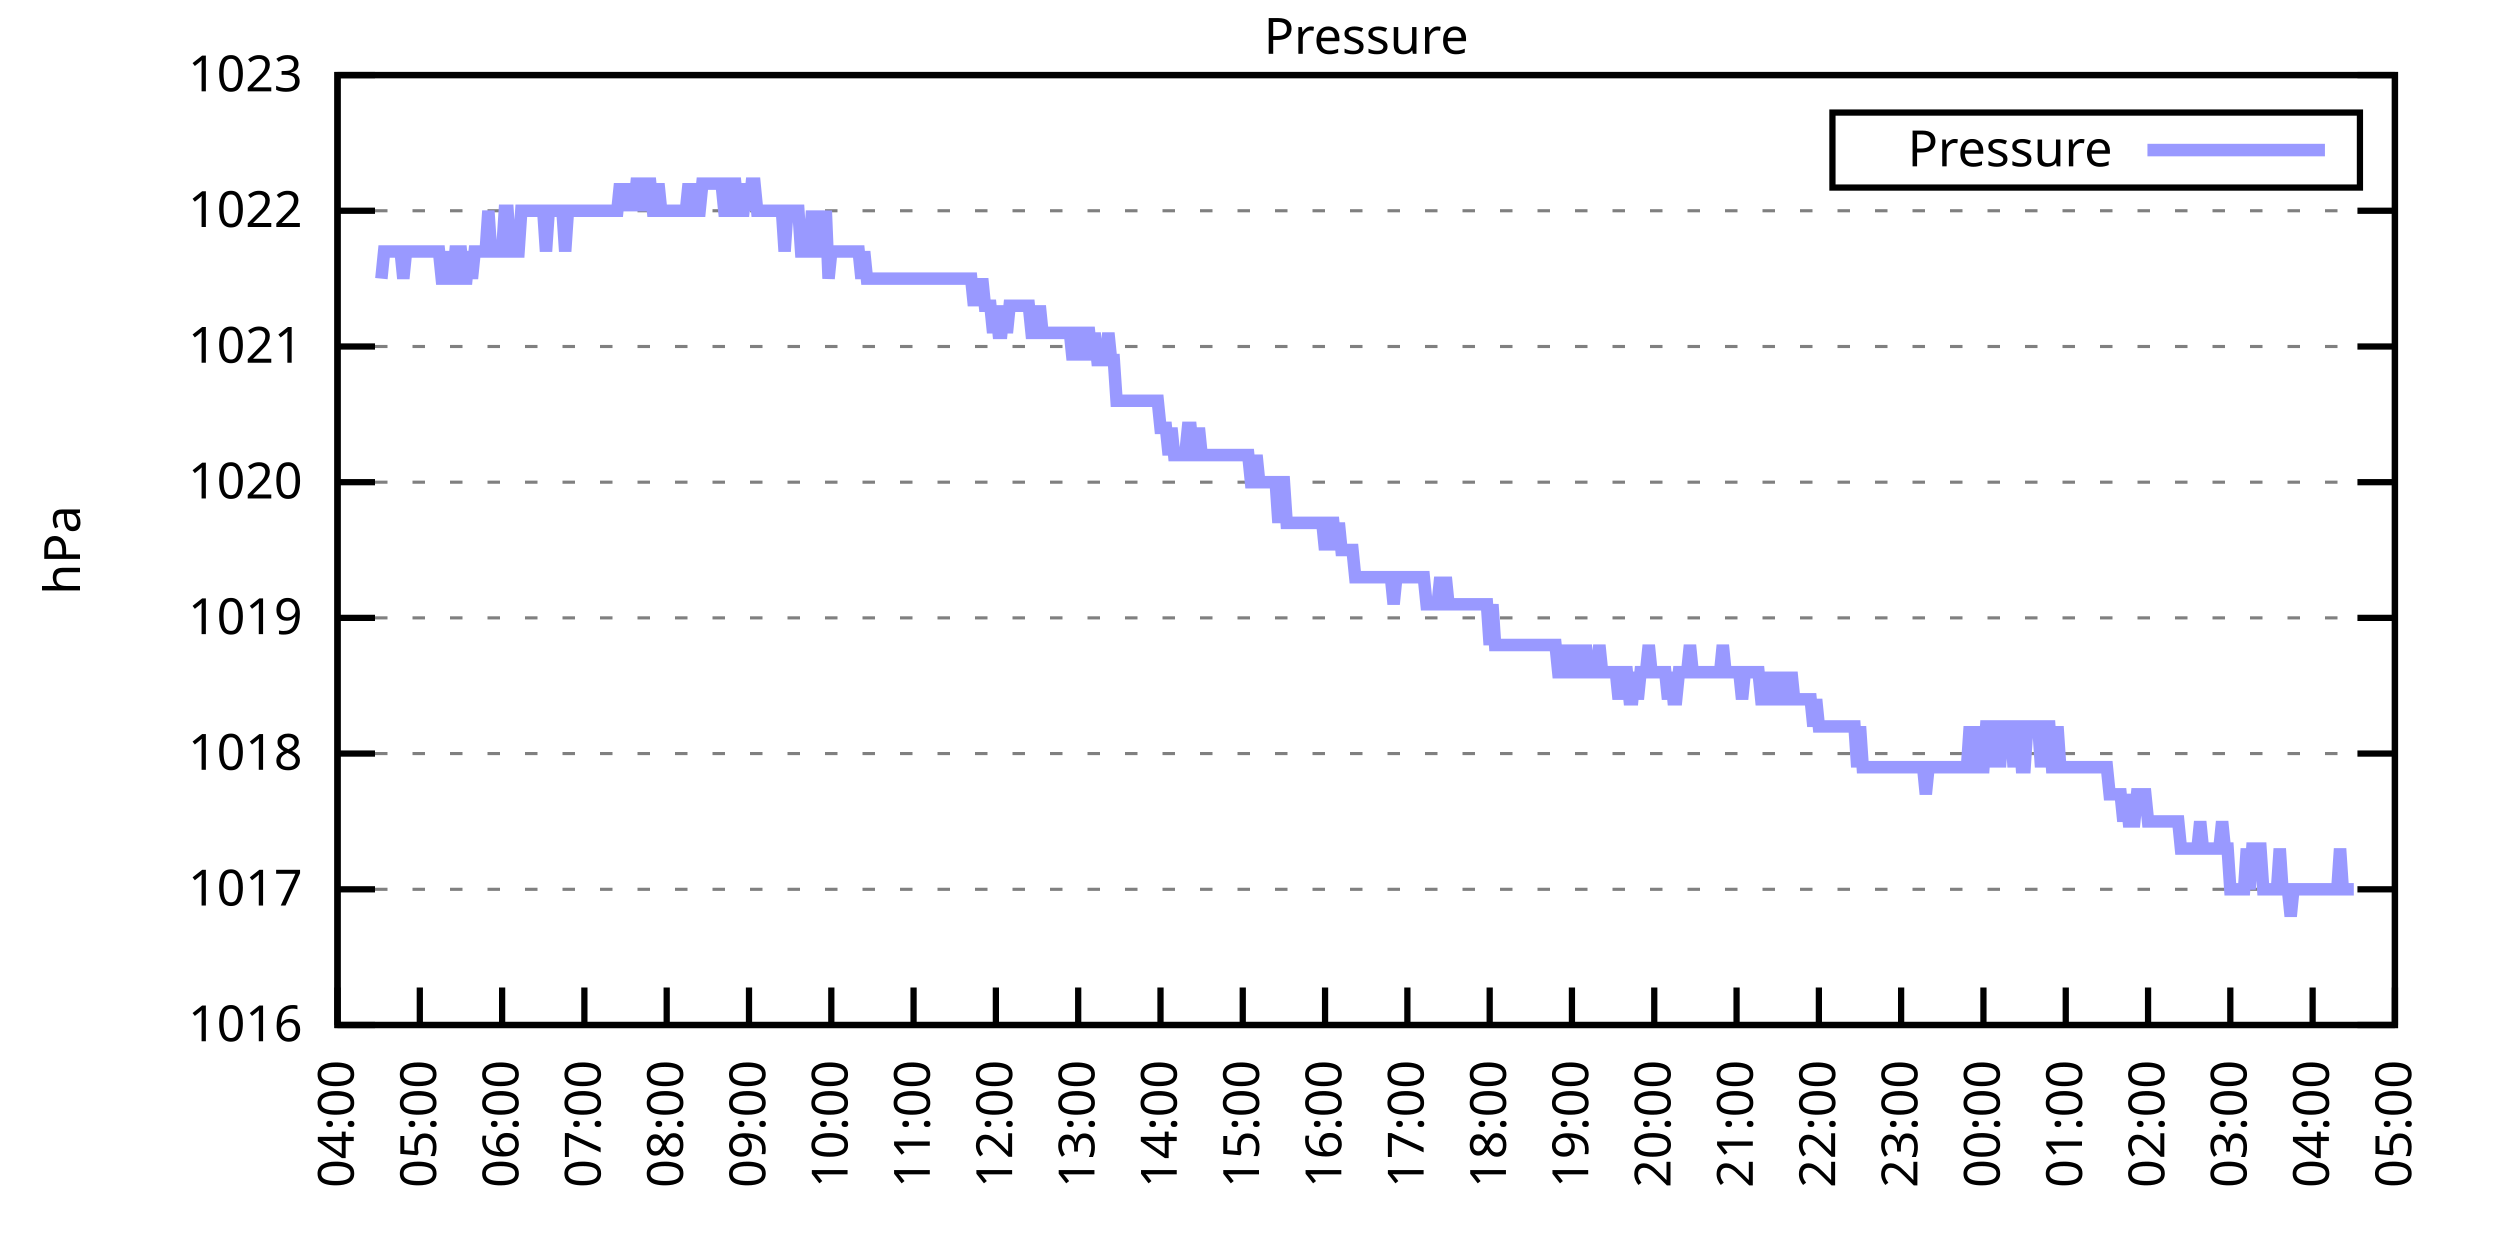
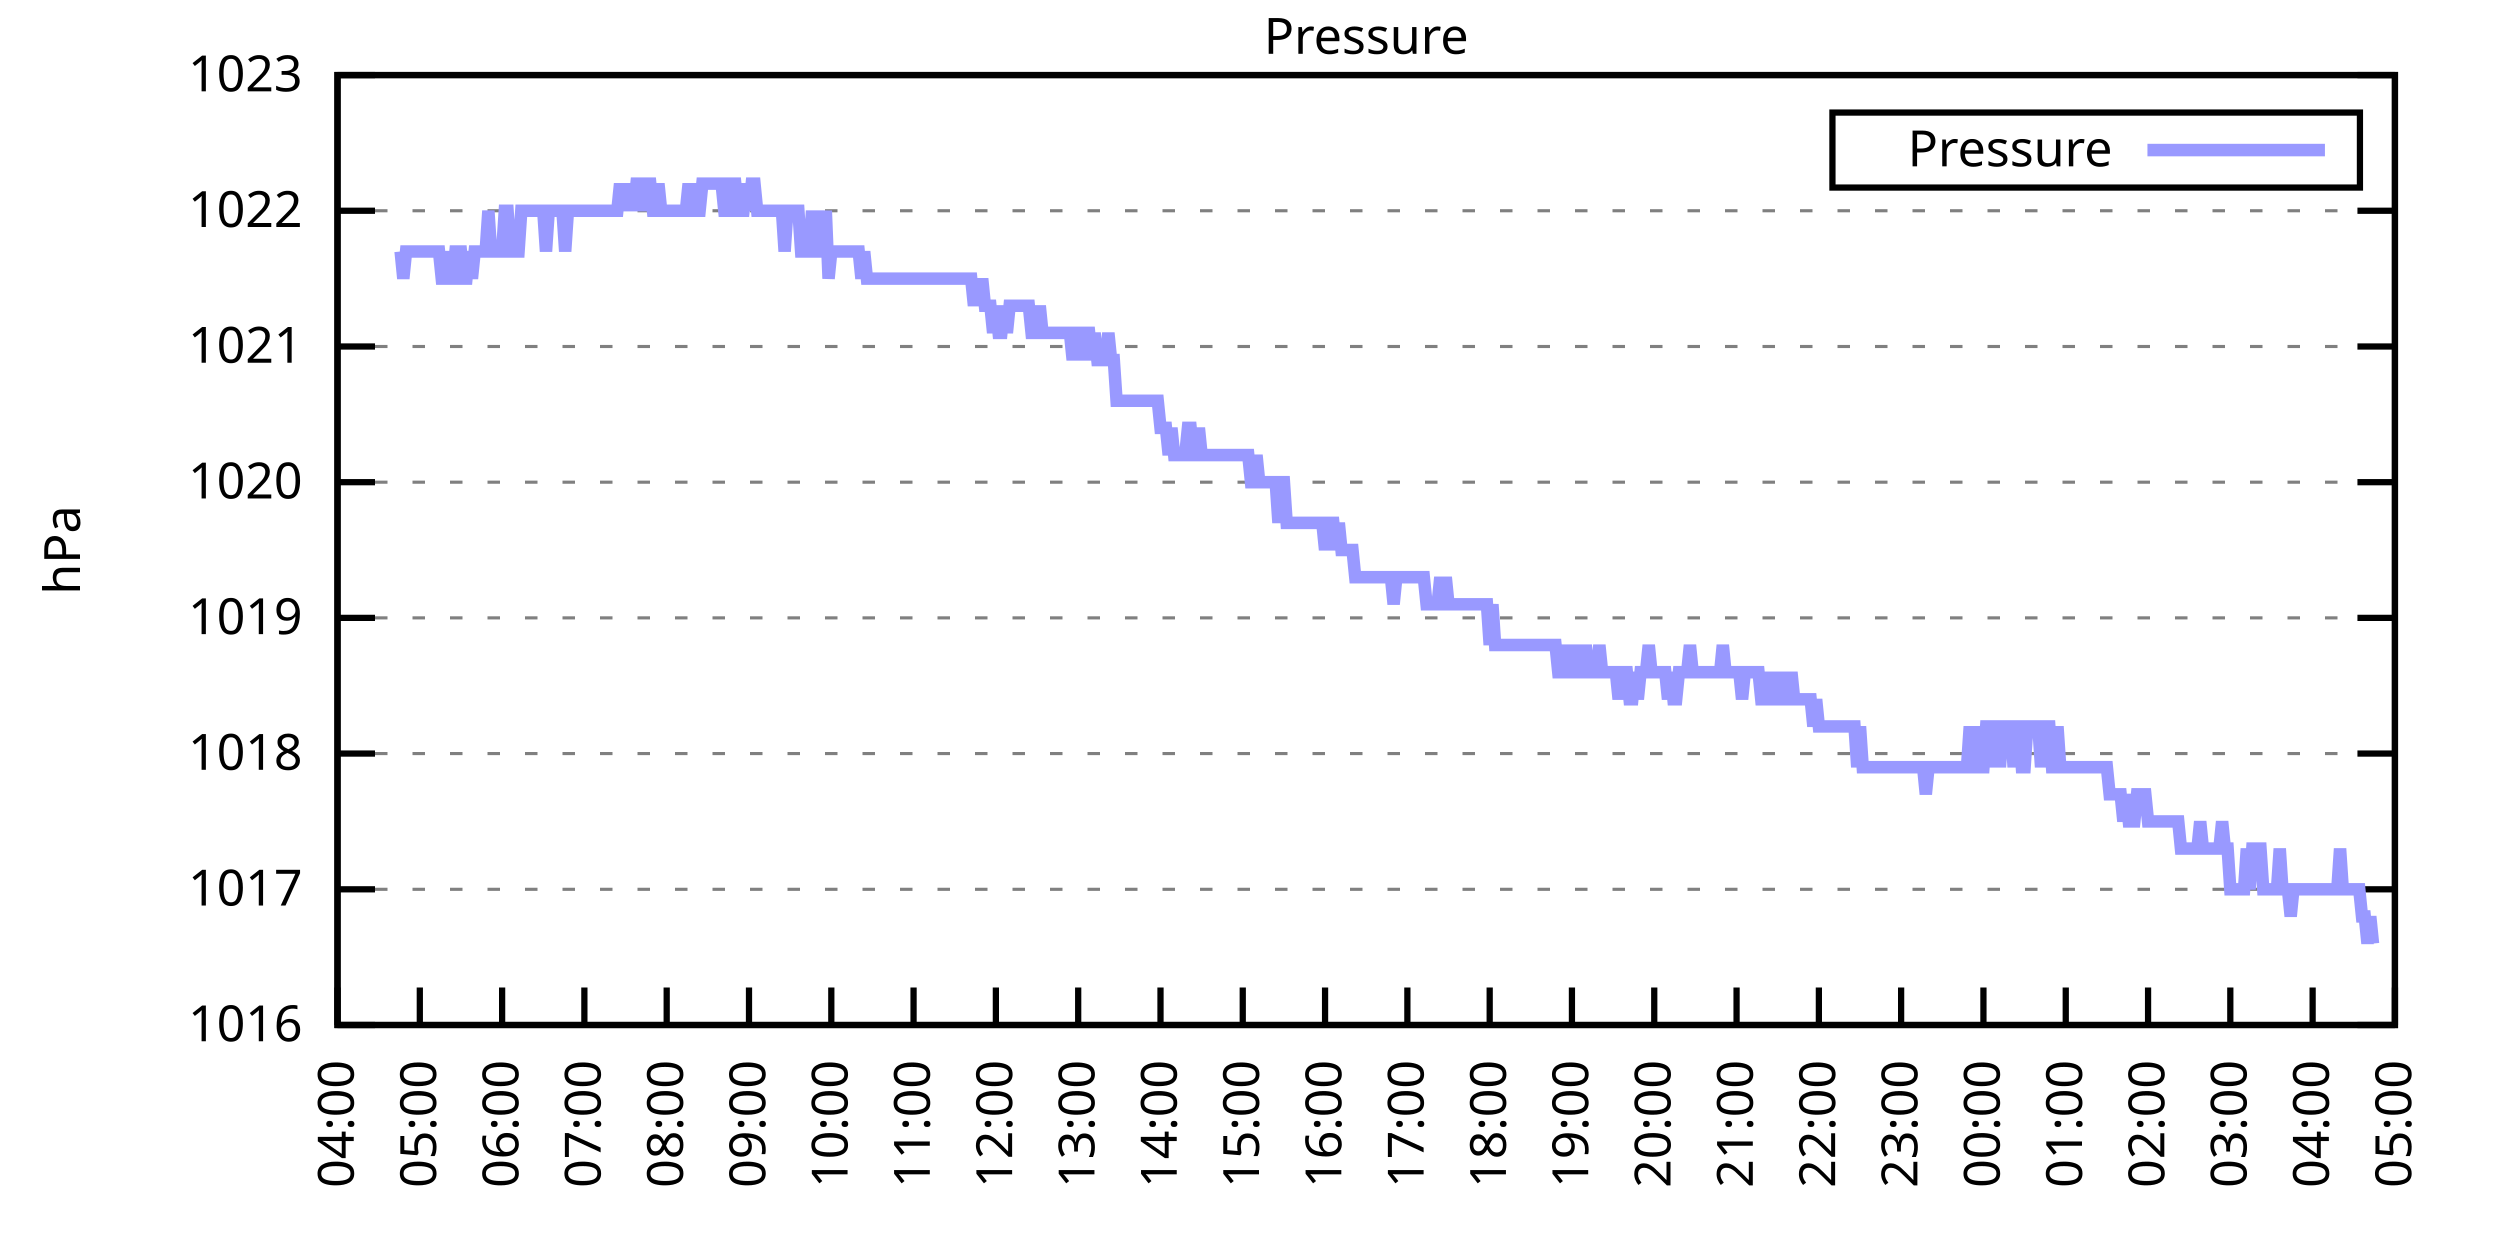
<svg xmlns="http://www.w3.org/2000/svg" xmlns:xlink="http://www.w3.org/1999/xlink" width="400" height="200" viewBox="0 0 400 200">
  <g id="gnuplot_canvas">
    <rect x="0" y="0" width="400" height="200" fill="none" />
    <defs>
      <circle id="gpDot" r="0.5" stroke-width="0.5" stroke="currentColor" />
      <path id="gpPt0" stroke-width="0.333" stroke="currentColor" d="M-1,0 h2 M0,-1 v2" />
      <path id="gpPt1" stroke-width="0.333" stroke="currentColor" d="M-1,-1 L1,1 M1,-1 L-1,1" />
      <path id="gpPt2" stroke-width="0.333" stroke="currentColor" d="M-1,0 L1,0 M0,-1 L0,1 M-1,-1 L1,1 M-1,1 L1,-1" />
      <rect id="gpPt3" stroke-width="0.333" stroke="currentColor" x="-1" y="-1" width="2" height="2" />
      <rect id="gpPt4" stroke-width="0.333" stroke="currentColor" fill="currentColor" x="-1" y="-1" width="2" height="2" />
      <circle id="gpPt5" stroke-width="0.333" stroke="currentColor" cx="0" cy="0" r="1" />
      <use xlink:href="#gpPt5" id="gpPt6" fill="currentColor" stroke="none" />
      <path id="gpPt7" stroke-width="0.333" stroke="currentColor" d="M0,-1.33 L-1.33,0.67 L1.33,0.67 z" />
      <use xlink:href="#gpPt7" id="gpPt8" fill="currentColor" stroke="none" />
      <use xlink:href="#gpPt7" id="gpPt9" stroke="currentColor" transform="rotate(180)" />
      <use xlink:href="#gpPt9" id="gpPt10" fill="currentColor" stroke="none" />
      <use xlink:href="#gpPt3" id="gpPt11" stroke="currentColor" transform="rotate(45)" />
      <use xlink:href="#gpPt11" id="gpPt12" fill="currentColor" stroke="none" />
      <path id="gpPt13" stroke-width="0.333" stroke="currentColor" d="M0,1.330 L1.265,0.411 L0.782,-1.067 L-0.782,-1.076 L-1.265,0.411 z" />
      <use xlink:href="#gpPt13" id="gpPt14" fill="currentColor" stroke="none" />
      <filter id="textbox" filterUnits="objectBoundingBox" x="0" y="0" height="1" width="1">
        <feFlood flood-color="white" flood-opacity="1" result="bgnd" />
        <feComposite in="SourceGraphic" in2="bgnd" operator="atop" />
      </filter>
      <filter id="greybox" filterUnits="objectBoundingBox" x="0" y="0" height="1" width="1">
        <feFlood flood-color="lightgrey" flood-opacity="1" result="grey" />
        <feComposite in="SourceGraphic" in2="grey" operator="atop" />
      </filter>
    </defs>
    <g fill="none" color="white" stroke="currentColor" stroke-width="1.00" stroke-linecap="butt" stroke-linejoin="miter">
</g>
    <g fill="none" color="black" stroke="currentColor" stroke-width="1.00" stroke-linecap="butt" stroke-linejoin="miter">
      <g stroke="none" shape-rendering="crispEdges">
        <polygon fill="rgb(255, 255, 255)" points="54.00,164.00 383.18,164.00 383.18,12.02 54.00,12.02 " />
      </g>
    </g>
    <g fill="none" color="black" stroke="currentColor" stroke-width="1.00" stroke-linecap="butt" stroke-linejoin="miter">
</g>
    <g fill="none" color="black" stroke="black" stroke-width="0.50" stroke-linecap="butt" stroke-linejoin="miter">
</g>
    <g fill="none" color="gray" stroke="currentColor" stroke-width="0.50" stroke-linecap="butt" stroke-linejoin="miter">
      <path stroke="gray" stroke-dasharray="2,4" class="gridline" d="M54.00,164.00 L383.19,164.00  " />
    </g>
    <g fill="none" color="gray" stroke="gray" stroke-width="1.00" stroke-linecap="butt" stroke-linejoin="miter">
</g>
    <g fill="none" color="black" stroke="currentColor" stroke-width="1.00" stroke-linecap="butt" stroke-linejoin="miter">
      <path stroke="black" d="M54.00,164.00 L60.00,164.00 M383.19,164.00 L377.19,164.00  " />
      <g transform="translate(48.40,166.60)" stroke="none" fill="black" font-family="Sans" font-size="8.00" text-anchor="end">
        <text>
          <tspan font-family="Sans"> 1016</tspan>
        </text>
      </g>
    </g>
    <g fill="none" color="black" stroke="currentColor" stroke-width="1.00" stroke-linecap="butt" stroke-linejoin="miter">
</g>
    <g fill="none" color="black" stroke="black" stroke-width="0.50" stroke-linecap="butt" stroke-linejoin="miter">
</g>
    <g fill="none" color="gray" stroke="currentColor" stroke-width="0.50" stroke-linecap="butt" stroke-linejoin="miter">
      <path stroke="gray" stroke-dasharray="2,4" class="gridline" d="M54.00,142.29 L383.19,142.29  " />
    </g>
    <g fill="none" color="gray" stroke="gray" stroke-width="1.00" stroke-linecap="butt" stroke-linejoin="miter">
</g>
    <g fill="none" color="black" stroke="currentColor" stroke-width="1.00" stroke-linecap="butt" stroke-linejoin="miter">
      <path stroke="black" d="M54.00,142.29 L60.00,142.29 M383.19,142.29 L377.19,142.29  " />
      <g transform="translate(48.40,144.89)" stroke="none" fill="black" font-family="Sans" font-size="8.00" text-anchor="end">
        <text>
          <tspan font-family="Sans"> 1017</tspan>
        </text>
      </g>
    </g>
    <g fill="none" color="black" stroke="currentColor" stroke-width="1.00" stroke-linecap="butt" stroke-linejoin="miter">
</g>
    <g fill="none" color="black" stroke="black" stroke-width="0.50" stroke-linecap="butt" stroke-linejoin="miter">
</g>
    <g fill="none" color="gray" stroke="currentColor" stroke-width="0.50" stroke-linecap="butt" stroke-linejoin="miter">
      <path stroke="gray" stroke-dasharray="2,4" class="gridline" d="M54.00,120.57 L383.19,120.57  " />
    </g>
    <g fill="none" color="gray" stroke="gray" stroke-width="1.00" stroke-linecap="butt" stroke-linejoin="miter">
</g>
    <g fill="none" color="black" stroke="currentColor" stroke-width="1.00" stroke-linecap="butt" stroke-linejoin="miter">
      <path stroke="black" d="M54.00,120.57 L60.00,120.57 M383.19,120.57 L377.19,120.57  " />
      <g transform="translate(48.40,123.17)" stroke="none" fill="black" font-family="Sans" font-size="8.00" text-anchor="end">
        <text>
          <tspan font-family="Sans"> 1018</tspan>
        </text>
      </g>
    </g>
    <g fill="none" color="black" stroke="currentColor" stroke-width="1.00" stroke-linecap="butt" stroke-linejoin="miter">
</g>
    <g fill="none" color="black" stroke="black" stroke-width="0.50" stroke-linecap="butt" stroke-linejoin="miter">
</g>
    <g fill="none" color="gray" stroke="currentColor" stroke-width="0.50" stroke-linecap="butt" stroke-linejoin="miter">
      <path stroke="gray" stroke-dasharray="2,4" class="gridline" d="M54.00,98.86 L383.19,98.86  " />
    </g>
    <g fill="none" color="gray" stroke="gray" stroke-width="1.00" stroke-linecap="butt" stroke-linejoin="miter">
</g>
    <g fill="none" color="black" stroke="currentColor" stroke-width="1.00" stroke-linecap="butt" stroke-linejoin="miter">
      <path stroke="black" d="M54.00,98.86 L60.00,98.86 M383.19,98.86 L377.19,98.86  " />
      <g transform="translate(48.40,101.46)" stroke="none" fill="black" font-family="Sans" font-size="8.00" text-anchor="end">
        <text>
          <tspan font-family="Sans"> 1019</tspan>
        </text>
      </g>
    </g>
    <g fill="none" color="black" stroke="currentColor" stroke-width="1.00" stroke-linecap="butt" stroke-linejoin="miter">
</g>
    <g fill="none" color="black" stroke="black" stroke-width="0.50" stroke-linecap="butt" stroke-linejoin="miter">
</g>
    <g fill="none" color="gray" stroke="currentColor" stroke-width="0.50" stroke-linecap="butt" stroke-linejoin="miter">
      <path stroke="gray" stroke-dasharray="2,4" class="gridline" d="M54.00,77.15 L383.19,77.15  " />
    </g>
    <g fill="none" color="gray" stroke="gray" stroke-width="1.00" stroke-linecap="butt" stroke-linejoin="miter">
</g>
    <g fill="none" color="black" stroke="currentColor" stroke-width="1.00" stroke-linecap="butt" stroke-linejoin="miter">
      <path stroke="black" d="M54.00,77.15 L60.00,77.15 M383.19,77.15 L377.19,77.15  " />
      <g transform="translate(48.40,79.75)" stroke="none" fill="black" font-family="Sans" font-size="8.00" text-anchor="end">
        <text>
          <tspan font-family="Sans"> 1020</tspan>
        </text>
      </g>
    </g>
    <g fill="none" color="black" stroke="currentColor" stroke-width="1.00" stroke-linecap="butt" stroke-linejoin="miter">
</g>
    <g fill="none" color="black" stroke="black" stroke-width="0.50" stroke-linecap="butt" stroke-linejoin="miter">
</g>
    <g fill="none" color="gray" stroke="currentColor" stroke-width="0.50" stroke-linecap="butt" stroke-linejoin="miter">
      <path stroke="gray" stroke-dasharray="2,4" class="gridline" d="M54.00,55.44 L383.19,55.44  " />
    </g>
    <g fill="none" color="gray" stroke="gray" stroke-width="1.00" stroke-linecap="butt" stroke-linejoin="miter">
</g>
    <g fill="none" color="black" stroke="currentColor" stroke-width="1.00" stroke-linecap="butt" stroke-linejoin="miter">
      <path stroke="black" d="M54.00,55.44 L60.00,55.44 M383.19,55.44 L377.19,55.44  " />
      <g transform="translate(48.40,58.04)" stroke="none" fill="black" font-family="Sans" font-size="8.00" text-anchor="end">
        <text>
          <tspan font-family="Sans"> 1021</tspan>
        </text>
      </g>
    </g>
    <g fill="none" color="black" stroke="currentColor" stroke-width="1.00" stroke-linecap="butt" stroke-linejoin="miter">
</g>
    <g fill="none" color="black" stroke="black" stroke-width="0.50" stroke-linecap="butt" stroke-linejoin="miter">
</g>
    <g fill="none" color="gray" stroke="currentColor" stroke-width="0.50" stroke-linecap="butt" stroke-linejoin="miter">
      <path stroke="gray" stroke-dasharray="2,4" class="gridline" d="M54.00,33.72 L383.19,33.72  " />
    </g>
    <g fill="none" color="gray" stroke="gray" stroke-width="1.00" stroke-linecap="butt" stroke-linejoin="miter">
</g>
    <g fill="none" color="black" stroke="currentColor" stroke-width="1.00" stroke-linecap="butt" stroke-linejoin="miter">
      <path stroke="black" d="M54.00,33.72 L60.00,33.72 M383.19,33.72 L377.19,33.72  " />
      <g transform="translate(48.40,36.32)" stroke="none" fill="black" font-family="Sans" font-size="8.00" text-anchor="end">
        <text>
          <tspan font-family="Sans"> 1022</tspan>
        </text>
      </g>
    </g>
    <g fill="none" color="black" stroke="currentColor" stroke-width="1.00" stroke-linecap="butt" stroke-linejoin="miter">
</g>
    <g fill="none" color="black" stroke="black" stroke-width="0.50" stroke-linecap="butt" stroke-linejoin="miter">
</g>
    <g fill="none" color="gray" stroke="currentColor" stroke-width="0.50" stroke-linecap="butt" stroke-linejoin="miter">
      <path stroke="gray" stroke-dasharray="2,4" class="gridline" d="M54.00,12.01 L383.19,12.01  " />
    </g>
    <g fill="none" color="gray" stroke="gray" stroke-width="1.00" stroke-linecap="butt" stroke-linejoin="miter">
</g>
    <g fill="none" color="black" stroke="currentColor" stroke-width="1.00" stroke-linecap="butt" stroke-linejoin="miter">
      <path stroke="black" d="M54.00,12.01 L60.00,12.01 M383.19,12.01 L377.19,12.01  " />
      <g transform="translate(48.40,14.61)" stroke="none" fill="black" font-family="Sans" font-size="8.00" text-anchor="end">
        <text>
          <tspan font-family="Sans"> 1023</tspan>
        </text>
      </g>
    </g>
    <g fill="none" color="black" stroke="currentColor" stroke-width="1.00" stroke-linecap="butt" stroke-linejoin="miter">
      <path stroke="black" d="M54.00,164.00 L54.00,158.00  " />
      <g transform="translate(56.60,169.60) rotate(270.00)" stroke="none" fill="black" font-family="Sans" font-size="8.00" text-anchor="end">
        <text>
          <tspan font-family="Sans">04:00</tspan>
        </text>
      </g>
    </g>
    <g fill="none" color="black" stroke="currentColor" stroke-width="1.00" stroke-linecap="butt" stroke-linejoin="miter">
      <path stroke="black" d="M67.17,164.00 L67.17,158.00  " />
      <g transform="translate(69.77,169.60) rotate(270.00)" stroke="none" fill="black" font-family="Sans" font-size="8.00" text-anchor="end">
        <text>
          <tspan font-family="Sans">05:00</tspan>
        </text>
      </g>
    </g>
    <g fill="none" color="black" stroke="currentColor" stroke-width="1.00" stroke-linecap="butt" stroke-linejoin="miter">
      <path stroke="black" d="M80.34,164.00 L80.34,158.00  " />
      <g transform="translate(82.94,169.60) rotate(270.00)" stroke="none" fill="black" font-family="Sans" font-size="8.00" text-anchor="end">
        <text>
          <tspan font-family="Sans">06:00</tspan>
        </text>
      </g>
    </g>
    <g fill="none" color="black" stroke="currentColor" stroke-width="1.00" stroke-linecap="butt" stroke-linejoin="miter">
      <path stroke="black" d="M93.50,164.00 L93.50,158.00  " />
      <g transform="translate(96.10,169.60) rotate(270.00)" stroke="none" fill="black" font-family="Sans" font-size="8.00" text-anchor="end">
        <text>
          <tspan font-family="Sans">07:00</tspan>
        </text>
      </g>
    </g>
    <g fill="none" color="black" stroke="currentColor" stroke-width="1.00" stroke-linecap="butt" stroke-linejoin="miter">
      <path stroke="black" d="M106.67,164.00 L106.67,158.00  " />
      <g transform="translate(109.27,169.60) rotate(270.00)" stroke="none" fill="black" font-family="Sans" font-size="8.00" text-anchor="end">
        <text>
          <tspan font-family="Sans">08:00</tspan>
        </text>
      </g>
    </g>
    <g fill="none" color="black" stroke="currentColor" stroke-width="1.00" stroke-linecap="butt" stroke-linejoin="miter">
      <path stroke="black" d="M119.84,164.00 L119.84,158.00  " />
      <g transform="translate(122.44,169.60) rotate(270.00)" stroke="none" fill="black" font-family="Sans" font-size="8.00" text-anchor="end">
        <text>
          <tspan font-family="Sans">09:00</tspan>
        </text>
      </g>
    </g>
    <g fill="none" color="black" stroke="currentColor" stroke-width="1.00" stroke-linecap="butt" stroke-linejoin="miter">
      <path stroke="black" d="M133.01,164.00 L133.01,158.00  " />
      <g transform="translate(135.61,169.60) rotate(270.00)" stroke="none" fill="black" font-family="Sans" font-size="8.00" text-anchor="end">
        <text>
          <tspan font-family="Sans">10:00</tspan>
        </text>
      </g>
    </g>
    <g fill="none" color="black" stroke="currentColor" stroke-width="1.00" stroke-linecap="butt" stroke-linejoin="miter">
      <path stroke="black" d="M146.17,164.00 L146.17,158.00  " />
      <g transform="translate(148.77,169.60) rotate(270.00)" stroke="none" fill="black" font-family="Sans" font-size="8.00" text-anchor="end">
        <text>
          <tspan font-family="Sans">11:00</tspan>
        </text>
      </g>
    </g>
    <g fill="none" color="black" stroke="currentColor" stroke-width="1.00" stroke-linecap="butt" stroke-linejoin="miter">
      <path stroke="black" d="M159.34,164.00 L159.34,158.00  " />
      <g transform="translate(161.94,169.60) rotate(270.00)" stroke="none" fill="black" font-family="Sans" font-size="8.00" text-anchor="end">
        <text>
          <tspan font-family="Sans">12:00</tspan>
        </text>
      </g>
    </g>
    <g fill="none" color="black" stroke="currentColor" stroke-width="1.00" stroke-linecap="butt" stroke-linejoin="miter">
      <path stroke="black" d="M172.51,164.00 L172.51,158.00  " />
      <g transform="translate(175.11,169.60) rotate(270.00)" stroke="none" fill="black" font-family="Sans" font-size="8.00" text-anchor="end">
        <text>
          <tspan font-family="Sans">13:00</tspan>
        </text>
      </g>
    </g>
    <g fill="none" color="black" stroke="currentColor" stroke-width="1.00" stroke-linecap="butt" stroke-linejoin="miter">
      <path stroke="black" d="M185.68,164.00 L185.68,158.00  " />
      <g transform="translate(188.28,169.60) rotate(270.00)" stroke="none" fill="black" font-family="Sans" font-size="8.00" text-anchor="end">
        <text>
          <tspan font-family="Sans">14:00</tspan>
        </text>
      </g>
    </g>
    <g fill="none" color="black" stroke="currentColor" stroke-width="1.00" stroke-linecap="butt" stroke-linejoin="miter">
      <path stroke="black" d="M198.84,164.00 L198.84,158.00  " />
      <g transform="translate(201.44,169.60) rotate(270.00)" stroke="none" fill="black" font-family="Sans" font-size="8.00" text-anchor="end">
        <text>
          <tspan font-family="Sans">15:00</tspan>
        </text>
      </g>
    </g>
    <g fill="none" color="black" stroke="currentColor" stroke-width="1.00" stroke-linecap="butt" stroke-linejoin="miter">
      <path stroke="black" d="M212.01,164.00 L212.01,158.00  " />
      <g transform="translate(214.61,169.60) rotate(270.00)" stroke="none" fill="black" font-family="Sans" font-size="8.00" text-anchor="end">
        <text>
          <tspan font-family="Sans">16:00</tspan>
        </text>
      </g>
    </g>
    <g fill="none" color="black" stroke="currentColor" stroke-width="1.00" stroke-linecap="butt" stroke-linejoin="miter">
      <path stroke="black" d="M225.18,164.00 L225.18,158.00  " />
      <g transform="translate(227.78,169.60) rotate(270.00)" stroke="none" fill="black" font-family="Sans" font-size="8.00" text-anchor="end">
        <text>
          <tspan font-family="Sans">17:00</tspan>
        </text>
      </g>
    </g>
    <g fill="none" color="black" stroke="currentColor" stroke-width="1.00" stroke-linecap="butt" stroke-linejoin="miter">
      <path stroke="black" d="M238.35,164.00 L238.35,158.00  " />
      <g transform="translate(240.95,169.60) rotate(270.00)" stroke="none" fill="black" font-family="Sans" font-size="8.00" text-anchor="end">
        <text>
          <tspan font-family="Sans">18:00</tspan>
        </text>
      </g>
    </g>
    <g fill="none" color="black" stroke="currentColor" stroke-width="1.00" stroke-linecap="butt" stroke-linejoin="miter">
      <path stroke="black" d="M251.51,164.00 L251.51,158.00  " />
      <g transform="translate(254.11,169.60) rotate(270.00)" stroke="none" fill="black" font-family="Sans" font-size="8.00" text-anchor="end">
        <text>
          <tspan font-family="Sans">19:00</tspan>
        </text>
      </g>
    </g>
    <g fill="none" color="black" stroke="currentColor" stroke-width="1.00" stroke-linecap="butt" stroke-linejoin="miter">
      <path stroke="black" d="M264.68,164.00 L264.68,158.00  " />
      <g transform="translate(267.28,169.60) rotate(270.00)" stroke="none" fill="black" font-family="Sans" font-size="8.00" text-anchor="end">
        <text>
          <tspan font-family="Sans">20:00</tspan>
        </text>
      </g>
    </g>
    <g fill="none" color="black" stroke="currentColor" stroke-width="1.00" stroke-linecap="butt" stroke-linejoin="miter">
      <path stroke="black" d="M277.85,164.00 L277.85,158.00  " />
      <g transform="translate(280.45,169.60) rotate(270.00)" stroke="none" fill="black" font-family="Sans" font-size="8.00" text-anchor="end">
        <text>
          <tspan font-family="Sans">21:00</tspan>
        </text>
      </g>
    </g>
    <g fill="none" color="black" stroke="currentColor" stroke-width="1.00" stroke-linecap="butt" stroke-linejoin="miter">
      <path stroke="black" d="M291.02,164.00 L291.02,158.00  " />
      <g transform="translate(293.62,169.60) rotate(270.00)" stroke="none" fill="black" font-family="Sans" font-size="8.00" text-anchor="end">
        <text>
          <tspan font-family="Sans">22:00</tspan>
        </text>
      </g>
    </g>
    <g fill="none" color="black" stroke="currentColor" stroke-width="1.00" stroke-linecap="butt" stroke-linejoin="miter">
      <path stroke="black" d="M304.18,164.00 L304.18,158.00  " />
      <g transform="translate(306.78,169.60) rotate(270.00)" stroke="none" fill="black" font-family="Sans" font-size="8.00" text-anchor="end">
        <text>
          <tspan font-family="Sans">23:00</tspan>
        </text>
      </g>
    </g>
    <g fill="none" color="black" stroke="currentColor" stroke-width="1.00" stroke-linecap="butt" stroke-linejoin="miter">
      <path stroke="black" d="M317.35,164.00 L317.35,158.00  " />
      <g transform="translate(319.95,169.60) rotate(270.00)" stroke="none" fill="black" font-family="Sans" font-size="8.00" text-anchor="end">
        <text>
          <tspan font-family="Sans">00:00</tspan>
        </text>
      </g>
    </g>
    <g fill="none" color="black" stroke="currentColor" stroke-width="1.00" stroke-linecap="butt" stroke-linejoin="miter">
      <path stroke="black" d="M330.52,164.00 L330.52,158.00  " />
      <g transform="translate(333.12,169.60) rotate(270.00)" stroke="none" fill="black" font-family="Sans" font-size="8.00" text-anchor="end">
        <text>
          <tspan font-family="Sans">01:00</tspan>
        </text>
      </g>
    </g>
    <g fill="none" color="black" stroke="currentColor" stroke-width="1.00" stroke-linecap="butt" stroke-linejoin="miter">
      <path stroke="black" d="M343.69,164.00 L343.69,158.00  " />
      <g transform="translate(346.29,169.60) rotate(270.00)" stroke="none" fill="black" font-family="Sans" font-size="8.00" text-anchor="end">
        <text>
          <tspan font-family="Sans">02:00</tspan>
        </text>
      </g>
    </g>
    <g fill="none" color="black" stroke="currentColor" stroke-width="1.00" stroke-linecap="butt" stroke-linejoin="miter">
      <path stroke="black" d="M356.85,164.00 L356.85,158.00  " />
      <g transform="translate(359.45,169.60) rotate(270.00)" stroke="none" fill="black" font-family="Sans" font-size="8.00" text-anchor="end">
        <text>
          <tspan font-family="Sans">03:00</tspan>
        </text>
      </g>
    </g>
    <g fill="none" color="black" stroke="currentColor" stroke-width="1.00" stroke-linecap="butt" stroke-linejoin="miter">
      <path stroke="black" d="M370.02,164.00 L370.02,158.00  " />
      <g transform="translate(372.62,169.60) rotate(270.00)" stroke="none" fill="black" font-family="Sans" font-size="8.00" text-anchor="end">
        <text>
          <tspan font-family="Sans">04:00</tspan>
        </text>
      </g>
    </g>
    <g fill="none" color="black" stroke="currentColor" stroke-width="1.00" stroke-linecap="butt" stroke-linejoin="miter">
      <path stroke="black" d="M383.19,164.00 L383.19,158.00  " />
      <g transform="translate(385.79,169.60) rotate(270.00)" stroke="none" fill="black" font-family="Sans" font-size="8.00" text-anchor="end">
        <text>
          <tspan font-family="Sans">05:00</tspan>
        </text>
      </g>
    </g>
    <g fill="none" color="black" stroke="currentColor" stroke-width="1.00" stroke-linecap="butt" stroke-linejoin="miter">
</g>
    <g fill="none" color="black" stroke="currentColor" stroke-width="1.00" stroke-linecap="butt" stroke-linejoin="miter">
      <path stroke="black" d="M54.00,12.01 L54.00,164.00 L383.19,164.00 L383.19,12.01 L54.00,12.01 Z  " />
    </g>
    <g fill="none" color="black" stroke="currentColor" stroke-width="1.00" stroke-linecap="butt" stroke-linejoin="miter">
</g>
    <g fill="none" color="black" stroke="currentColor" stroke-width="1.00" stroke-linecap="butt" stroke-linejoin="miter">
      <path stroke="black" d="M293.19,30.01 L293.19,18.01 L377.59,18.01 L377.59,30.01 L293.19,30.01 Z  " />
    </g>
    <g id="Pressure_plot_1">
      <g fill="none" color="white" stroke="black" stroke-width="2.00" stroke-linecap="butt" stroke-linejoin="miter">
</g>
      <g fill="none" color="black" stroke="currentColor" stroke-width="2.00" stroke-linecap="butt" stroke-linejoin="miter">
        <g transform="translate(337.99,26.61)" stroke="none" fill="black" font-family="Sans" font-size="8.00" text-anchor="end">
          <text>
            <tspan font-family="Sans">Pressure</tspan>
          </text>
        </g>
      </g>
      <g fill="none" color="black" stroke="currentColor" stroke-width="2.00" stroke-linecap="butt" stroke-linejoin="miter">
-         <path stroke="rgb(153, 153, 255)" d="M343.59,24.01 L371.99,24.01 M61.02,44.58 L61.46,40.24 L61.90,40.24 L62.34,40.24 L62.78,40.24 L63.22,40.24   L63.66,40.24 L64.10,40.24 L64.53,44.58 L64.97,40.24 L65.41,40.24 L65.85,40.24 L66.29,40.24 L66.73,40.24   L67.17,40.24 L67.61,40.24 L68.05,40.24 L68.48,40.24 L68.92,40.24 L69.36,40.24 L69.80,40.24 L70.24,40.24   L70.68,44.58 L71.12,44.58 L71.56,40.24 L72.00,44.58 L72.43,44.58 L72.87,40.24 L73.31,40.24 L73.75,40.24   L74.19,44.58 L74.63,44.58 L75.07,40.24 L75.51,44.58 L75.95,40.24 L76.38,40.24 L76.82,40.24 L77.26,40.24   L77.70,40.24 L78.14,33.72 L78.58,40.24 L79.02,40.24 L79.46,40.24 L79.90,40.24 L80.34,40.24 L80.77,33.72   L81.21,33.72 L81.65,40.24 L82.09,40.24 L82.53,40.24 L82.97,40.24 L83.41,33.72 L83.85,33.72 L84.29,33.72   L84.72,33.72 L85.16,33.72 L85.60,33.72 L86.04,33.72 L86.48,33.72 L86.92,33.72 L87.36,40.24 L87.80,33.72   L88.24,33.72 L88.67,33.72 L89.11,33.72 L89.55,33.72 L89.99,33.72 L90.43,40.24 L90.87,33.72 L91.31,33.72   L91.75,33.72 L92.19,33.72 L92.62,33.72 L93.06,33.72 L93.50,33.72 L93.94,33.72 L94.38,33.72 L94.82,33.72   L95.26,33.72 L95.70,33.72 L96.14,33.72 L96.58,33.72 L97.01,33.72 L97.45,33.72 L97.89,33.72 L98.33,33.72   L98.77,33.72 L99.21,29.38 L99.65,33.72 L100.09,29.38 L100.53,33.72 L100.96,29.38 L101.40,33.72 L101.84,29.38   L102.28,29.38 L102.72,29.38 L103.16,33.72 L103.60,29.38 L104.04,29.38 L104.48,33.72 L104.91,33.72 L105.35,29.38   L105.79,33.72 L106.23,33.72 L106.67,33.72 L107.11,33.72 L107.55,33.72 L107.99,33.72 L108.43,33.72 L108.87,33.72   L109.30,33.72 L109.74,33.72 L110.18,29.38 L110.62,33.72 L111.06,29.38 L111.50,33.72 L111.94,33.72 L112.38,29.38   L112.82,29.38 L113.25,29.38 L113.69,29.38 L114.13,29.38 L114.57,29.38 L115.01,29.38 L115.45,29.38 L115.89,33.72   L116.33,33.72 L116.77,33.72 L117.20,29.38 L117.64,29.38 L118.08,33.72 L118.52,33.72 L118.96,33.72 L119.40,29.38   L119.84,33.72 L120.28,29.38 L120.72,29.38 L121.15,33.72 L121.59,33.72 L122.03,33.72 L122.47,33.72 L122.91,33.72   L123.35,33.72 L123.79,33.72 L124.23,33.72 L124.67,33.72 L125.11,33.72 L125.54,40.24 L125.98,33.72 L126.42,33.72   L126.86,33.72 L127.30,33.72 L127.74,33.72 L128.18,40.24 L128.62,40.24 L129.06,40.24 L129.49,40.24 L129.93,33.72   L130.37,40.24 L130.81,33.72 L131.25,40.24 L131.69,40.24 L132.13,33.72 L132.57,44.58 L133.01,40.24 L133.44,40.24   L133.88,40.24 L134.32,40.24 L134.76,40.24 L135.20,40.24 L135.64,40.24 L136.08,40.24 L136.52,40.24 L136.96,40.24   L137.39,40.24 L137.83,44.58 L138.27,40.24 L138.71,44.58 L139.15,44.58 L139.59,44.58 L140.03,44.58 L140.47,44.58   L140.91,44.58 L141.35,44.58 L141.78,44.58 L142.22,44.58 L142.66,44.58 L143.10,44.58 L143.54,44.58 L143.98,44.58   L144.42,44.58 L144.86,44.58 L145.30,44.58 L145.73,44.58 L146.17,44.58 L146.61,44.58 L147.05,44.58 L147.49,44.58   L147.93,44.58 L148.37,44.58 L148.81,44.58 L149.25,44.58 L149.68,44.58 L150.12,44.58 L150.56,44.58 L151.00,44.58   L151.44,44.58 L151.88,44.58 L152.32,44.58 L152.76,44.58 L153.20,44.58 L153.63,44.58 L154.07,44.58 L154.51,44.58   L154.95,44.58 L155.39,44.58 L155.83,48.92 L156.27,44.58 L156.71,48.92 L157.15,44.58 L157.59,48.92 L158.02,48.92   L158.46,48.92 L158.90,53.26 L159.34,48.92 L159.78,53.26 L160.22,53.26 L160.66,48.92 L161.10,53.26 L161.54,48.92   L161.97,48.92 L162.41,48.92 L162.85,48.92 L163.29,48.92 L163.73,48.92 L164.17,48.92 L164.61,48.92 L165.05,53.26   L165.49,53.26 L165.92,53.26 L166.36,48.92 L166.80,53.26 L167.24,53.26 L167.68,53.26 L168.12,53.26 L168.56,53.26   L169.00,53.26 L169.44,53.26 L169.87,53.26 L170.31,53.26 L170.75,53.26 L171.19,53.26 L171.63,57.61 L172.07,53.26   L172.51,53.26 L172.95,57.61 L173.39,53.26 L173.83,53.26 L174.26,53.26 L174.70,57.61 L175.14,53.26 L175.58,57.61   L176.02,57.61 L176.46,57.61 L176.90,57.61 L177.34,53.26 L177.78,57.61 L178.21,57.61 L178.65,64.12 L179.09,64.12   L179.53,64.12 L179.97,64.12 L180.41,64.12 L180.85,64.12 L181.29,64.12 L181.73,64.12 L182.16,64.12 L182.60,64.12   L183.04,64.12 L183.48,64.12 L183.92,64.12 L184.36,64.12 L184.80,64.12 L185.24,64.12 L185.68,68.46 L186.11,68.46   L186.55,68.46 L186.99,72.81 L187.43,68.46 L187.87,72.81 L188.31,72.81 L188.75,72.81 L189.19,72.81 L189.63,72.81   L190.07,68.46 L190.50,68.46 L190.94,72.81 L191.38,72.81 L191.82,68.46 L192.26,72.81 L192.70,72.81 L193.14,72.81   L193.58,72.81 L194.02,72.81 L194.45,72.81 L194.89,72.81 L195.33,72.81 L195.77,72.81 L196.21,72.81 L196.65,72.81   L197.09,72.81 L197.53,72.81 L197.97,72.81 L198.40,72.81 L198.84,72.81 L199.28,72.81 L199.72,72.81 L200.16,77.15   L200.60,77.15 L201.04,72.81 L201.48,77.15 L201.92,77.15 L202.35,77.15 L202.79,77.15 L203.23,77.15 L203.67,77.15   L204.11,77.15 L204.55,83.66 L204.99,77.15 L205.43,77.15 L205.87,83.66 L206.31,83.66 L206.74,83.66 L207.18,83.66   L207.62,83.66 L208.06,83.66 L208.50,83.66 L208.94,83.66 L209.38,83.66 L209.82,83.66 L210.26,83.66 L210.69,83.66   L211.13,83.66 L211.57,83.66 L212.01,88.00 L212.45,83.66 L212.89,83.66 L213.33,83.66 L213.77,88.00 L214.21,83.66   L214.64,88.00 L215.08,88.00 L215.52,88.00 L215.96,88.00 L216.40,88.00 L216.84,92.35 L217.28,92.35 L217.72,92.35   L218.16,92.35 L218.60,92.35 L219.03,92.35 L219.47,92.35 L219.91,92.35 L220.35,92.35 L220.79,92.35 L221.23,92.35   L221.67,92.35 L222.11,92.35 L222.55,92.35 L222.98,96.69 L223.42,92.35 L223.86,92.35 L224.30,92.35 L224.74,92.35   L225.18,92.35 L225.62,92.35 L226.06,92.35 L226.50,92.35 L226.93,92.35 L227.37,92.35 L227.81,92.35 L228.25,96.69   L228.69,96.69 L229.13,96.69 L229.57,96.69 L230.01,96.69 L230.45,92.35 L230.88,96.69 L231.32,92.35 L231.76,96.69   L232.20,96.69 L232.64,96.69 L233.08,96.69 L233.52,96.69 L233.96,96.69 L234.40,96.69 L234.84,96.69 L235.27,96.69   L235.71,96.69 L236.15,96.69 L236.59,96.69 L237.03,96.69 L237.47,96.69 L237.91,96.69 L238.35,103.20 L238.79,96.69   L239.22,103.20 L239.66,103.20 L240.10,103.20 L240.54,103.20 L240.98,103.20 L241.42,103.20 L241.86,103.20 L242.30,103.20   L242.74,103.20 L243.17,103.20 L243.61,103.20 L244.05,103.20 L244.49,103.20 L244.93,103.20 L245.37,103.20 L245.81,103.20   L246.25,103.20 L246.69,103.20 L247.12,103.20 L247.56,103.20 L248.00,103.20 L248.44,103.20 L248.88,103.20 L249.32,107.55   L249.76,107.55 L250.20,107.55 L250.64,103.20 L251.08,107.55 L251.51,107.55 L251.95,103.20 L252.39,107.55 L252.83,107.55   L253.27,107.55 L253.71,103.20 L254.15,107.55 L254.59,107.55 L255.03,107.55 L255.46,107.55 L255.90,103.20 L256.34,107.55   L256.78,107.55 L257.22,107.55 L257.66,107.55 L258.10,107.55 L258.54,107.55 L258.98,111.89 L259.41,107.55 L259.85,107.55   L260.29,107.55 L260.73,111.89 L261.17,111.89 L261.61,107.55 L262.05,111.89 L262.49,107.55 L262.93,107.55 L263.36,107.55   L263.80,103.20 L264.24,107.55 L264.68,107.55 L265.12,107.55 L265.56,107.55 L266.00,107.55 L266.44,107.55 L266.88,111.89   L267.32,107.55 L267.75,111.89 L268.19,111.89 L268.63,107.55 L269.07,107.55 L269.51,107.55 L269.95,107.55 L270.39,103.20   L270.83,107.55 L271.27,107.55 L271.70,107.55 L272.14,107.55 L272.58,107.55 L273.02,107.55 L273.46,107.55 L273.90,107.55   L274.34,107.55 L274.78,107.55 L275.22,107.55 L275.65,103.20 L276.09,107.55 L276.53,107.55 L276.97,107.55 L277.41,107.55   L277.85,107.55 L278.29,107.55 L278.73,111.89 L279.17,107.55 L279.60,107.55 L280.04,107.55 L280.48,107.55 L280.92,107.55   L281.36,107.55 L281.80,111.89 L282.24,111.89 L282.68,107.55 L283.12,111.89 L283.56,107.55 L283.99,111.89 L284.43,111.89   L284.87,107.55 L285.31,111.89 L285.75,111.89 L286.19,111.89 L286.63,107.55 L287.07,111.89 L287.51,111.89 L287.94,111.89   L288.38,111.89 L288.82,111.89 L289.26,111.89 L289.70,111.89 L290.14,116.23 L290.58,111.89 L291.02,116.23 L291.46,116.23   L291.89,116.23 L292.33,116.23 L292.77,116.23 L293.21,116.23 L293.65,116.23 L294.09,116.23 L294.53,116.23 L294.97,116.23   L295.41,116.23 L295.84,116.23 L296.28,116.23 L296.72,116.23 L297.16,122.75 L297.60,116.23 L298.04,122.75 L298.48,122.75   L298.92,122.75 L299.36,122.75 L299.80,122.75 L300.23,122.75 L300.67,122.75 L301.11,122.75 L301.55,122.75 L301.99,122.75   L302.43,122.75 L302.87,122.75 L303.31,122.75 L303.75,122.75 L304.18,122.75 L304.62,122.75 L305.06,122.75 L305.50,122.75   L305.94,122.75 L306.38,122.75 L306.82,122.75 L307.26,122.75 L307.70,122.75 L308.13,127.09 L308.57,122.75 L309.01,122.75   L309.45,122.75 L309.89,122.75 L310.33,122.75 L310.77,122.75 L311.21,122.75 L311.65,122.75 L312.08,122.75 L312.52,122.75   L312.96,122.75 L313.40,122.75 L313.84,122.75 L314.28,122.75 L314.72,122.75 L315.16,116.23 L315.60,122.75 L316.04,116.23   L316.47,122.75 L316.91,122.75 L317.35,122.75 L317.79,116.23 L318.23,116.23 L318.67,122.75 L319.11,116.23 L319.55,116.23   L319.99,122.75 L320.42,116.23 L320.86,116.23 L321.30,116.23 L321.74,116.23 L322.18,122.75 L322.62,116.23 L323.06,116.23   L323.50,122.75 L323.94,122.75 L324.37,116.23 L324.81,116.23 L325.25,116.23 L325.69,116.23 L326.13,116.23 L326.57,122.75   L327.01,116.23 L327.45,116.23 L327.89,116.23 L328.33,122.75 L328.76,122.75 L329.20,116.23 L329.64,122.75 L330.08,122.75   L330.52,122.75 L330.96,122.75 L331.40,122.75 L331.84,122.75 L332.28,122.75 L332.71,122.75 L333.15,122.75 L333.59,122.75   L334.03,122.75 L334.47,122.75 L334.91,122.75 L335.35,122.75 L335.79,122.75 L336.23,122.75 L336.66,122.75 L337.10,122.75   L337.54,127.09 L337.98,127.09 L338.42,127.09 L338.86,127.09 L339.30,127.09 L339.74,131.43 L340.18,127.09 L340.61,131.43   L341.05,131.43 L341.49,131.43 L341.93,127.09 L342.37,127.09 L342.81,127.09 L343.25,127.09 L343.69,131.43 L344.13,131.43   L344.57,131.43 L345.00,131.43 L345.44,131.43 L345.88,131.43 L346.32,131.43 L346.76,131.43 L347.20,131.43 L347.64,131.43   L348.08,131.43 L348.52,131.43 L348.95,135.77 L349.39,135.77 L349.83,135.77 L350.27,135.77 L350.71,135.77 L351.15,135.77   L351.59,135.77 L352.03,131.43 L352.47,135.77 L352.90,135.77 L353.34,135.77 L353.78,135.77 L354.22,135.77 L354.66,135.77   L355.10,135.77 L355.54,131.43 L355.98,135.77 L356.42,135.77 L356.85,142.29 L357.29,142.29 L357.73,142.29 L358.17,142.29   L358.61,142.29 L359.05,142.29 L359.49,135.77 L359.93,142.29 L360.37,135.77 L360.81,135.77 L361.24,135.77 L361.68,135.77   L362.12,142.29 L362.56,142.29 L363.00,142.29 L363.44,142.29 L363.88,142.29 L364.32,142.29 L364.76,135.77 L365.19,142.29   L365.63,142.29 L366.07,142.29 L366.51,146.63 L366.95,142.29 L367.39,142.29 L367.83,142.29 L368.27,142.29 L368.71,142.29   L369.14,142.29 L369.58,142.29 L370.02,142.29 L370.46,142.29 L370.90,142.29 L371.34,142.29 L371.78,142.29 L372.22,142.29   L372.66,142.29 L373.09,142.29 L373.53,142.29 L373.97,142.29 L374.41,135.77 L374.85,142.29 L375.29,142.29 L375.73,142.29   L376.17,142.29 L376.61,142.29  " />
+         <path stroke="rgb(153, 153, 255)" d="M343.59,24.01 L371.99,24.01 M64.10,40.24 L64.53,44.58 L64.97,40.24 L65.41,40.24 L65.85,40.24 L66.29,40.24   L66.73,40.24 L67.17,40.24 L67.61,40.24 L68.05,40.24 L68.48,40.24 L68.92,40.24 L69.36,40.24 L69.80,40.24   L70.24,40.24 L70.68,44.58 L71.12,44.58 L71.56,40.24 L72.00,44.58 L72.43,44.58 L72.87,40.24 L73.31,40.24   L73.75,40.24 L74.19,44.58 L74.63,44.58 L75.07,40.24 L75.51,44.58 L75.95,40.24 L76.38,40.24 L76.82,40.24   L77.26,40.24 L77.70,40.24 L78.14,33.72 L78.58,40.24 L79.02,40.24 L79.46,40.24 L79.90,40.24 L80.34,40.24   L80.77,33.72 L81.21,33.72 L81.65,40.24 L82.09,40.24 L82.53,40.24 L82.97,40.24 L83.41,33.72 L83.85,33.72   L84.29,33.72 L84.72,33.72 L85.16,33.72 L85.60,33.72 L86.04,33.72 L86.48,33.72 L86.92,33.72 L87.36,40.24   L87.80,33.72 L88.24,33.72 L88.67,33.72 L89.11,33.72 L89.55,33.72 L89.99,33.72 L90.43,40.24 L90.87,33.72   L91.31,33.72 L91.75,33.72 L92.19,33.72 L92.62,33.72 L93.06,33.72 L93.50,33.72 L93.94,33.72 L94.38,33.72   L94.82,33.72 L95.26,33.72 L95.70,33.72 L96.14,33.72 L96.58,33.72 L97.01,33.72 L97.45,33.72 L97.89,33.72   L98.33,33.72 L98.77,33.72 L99.21,29.38 L99.65,33.72 L100.09,29.38 L100.53,33.72 L100.96,29.38 L101.40,33.72   L101.84,29.38 L102.28,29.38 L102.72,29.38 L103.16,33.72 L103.60,29.38 L104.04,29.38 L104.48,33.72 L104.91,33.72   L105.35,29.38 L105.79,33.72 L106.23,33.72 L106.67,33.72 L107.11,33.72 L107.55,33.72 L107.99,33.72 L108.43,33.72   L108.87,33.72 L109.30,33.72 L109.74,33.72 L110.18,29.38 L110.62,33.72 L111.06,29.38 L111.50,33.72 L111.94,33.72   L112.38,29.38 L112.82,29.38 L113.25,29.38 L113.69,29.38 L114.13,29.38 L114.57,29.38 L115.01,29.38 L115.45,29.38   L115.89,33.72 L116.33,33.72 L116.77,33.72 L117.20,29.38 L117.64,29.38 L118.08,33.72 L118.52,33.72 L118.96,33.72   L119.40,29.38 L119.84,33.72 L120.28,29.38 L120.72,29.38 L121.15,33.72 L121.59,33.72 L122.03,33.72 L122.47,33.72   L122.91,33.72 L123.35,33.72 L123.79,33.72 L124.23,33.72 L124.67,33.72 L125.11,33.72 L125.54,40.24 L125.98,33.72   L126.42,33.72 L126.86,33.72 L127.30,33.72 L127.74,33.72 L128.18,40.24 L128.62,40.24 L129.06,40.24 L129.49,40.24   L129.93,33.72 L130.37,40.24 L130.81,33.72 L131.25,40.24 L131.69,40.24 L132.13,33.72 L132.57,44.58 L133.01,40.24   L133.44,40.24 L133.88,40.24 L134.32,40.24 L134.76,40.24 L135.20,40.24 L135.64,40.24 L136.08,40.24 L136.52,40.24   L136.96,40.24 L137.39,40.24 L137.83,44.58 L138.27,40.24 L138.71,44.58 L139.15,44.58 L139.59,44.58 L140.03,44.58   L140.47,44.58 L140.91,44.58 L141.35,44.58 L141.78,44.58 L142.22,44.58 L142.66,44.58 L143.10,44.58 L143.54,44.58   L143.98,44.58 L144.42,44.58 L144.86,44.58 L145.30,44.58 L145.73,44.58 L146.17,44.58 L146.61,44.58 L147.05,44.58   L147.49,44.58 L147.93,44.58 L148.37,44.58 L148.81,44.58 L149.25,44.58 L149.68,44.58 L150.12,44.58 L150.56,44.58   L151.00,44.58 L151.44,44.58 L151.88,44.58 L152.32,44.58 L152.76,44.58 L153.20,44.58 L153.63,44.58 L154.07,44.58   L154.51,44.58 L154.95,44.58 L155.39,44.58 L155.83,48.92 L156.27,44.58 L156.71,48.92 L157.15,44.58 L157.59,48.92   L158.02,48.92 L158.46,48.92 L158.90,53.26 L159.34,48.92 L159.78,53.26 L160.22,53.26 L160.66,48.92 L161.10,53.26   L161.54,48.92 L161.97,48.92 L162.41,48.92 L162.85,48.92 L163.29,48.92 L163.73,48.92 L164.17,48.92 L164.61,48.92   L165.05,53.26 L165.49,53.26 L165.92,53.26 L166.36,48.92 L166.80,53.26 L167.24,53.26 L167.68,53.26 L168.12,53.26   L168.56,53.26 L169.00,53.26 L169.44,53.26 L169.87,53.26 L170.31,53.26 L170.75,53.26 L171.19,53.26 L171.63,57.61   L172.07,53.26 L172.51,53.26 L172.95,57.61 L173.39,53.26 L173.83,53.26 L174.26,53.26 L174.70,57.61 L175.14,53.26   L175.58,57.61 L176.02,57.61 L176.46,57.61 L176.90,57.61 L177.34,53.26 L177.78,57.61 L178.21,57.61 L178.65,64.12   L179.09,64.12 L179.53,64.12 L179.97,64.12 L180.41,64.12 L180.85,64.12 L181.29,64.12 L181.73,64.12 L182.16,64.12   L182.60,64.12 L183.04,64.12 L183.48,64.12 L183.92,64.12 L184.36,64.12 L184.80,64.12 L185.24,64.12 L185.68,68.46   L186.11,68.46 L186.55,68.46 L186.99,72.81 L187.43,68.46 L187.87,72.81 L188.31,72.81 L188.75,72.81 L189.19,72.81   L189.63,72.81 L190.07,68.46 L190.50,68.46 L190.94,72.81 L191.38,72.81 L191.82,68.46 L192.26,72.81 L192.70,72.81   L193.14,72.81 L193.58,72.81 L194.02,72.81 L194.45,72.81 L194.89,72.81 L195.33,72.81 L195.77,72.81 L196.21,72.81   L196.65,72.81 L197.09,72.81 L197.53,72.81 L197.97,72.81 L198.40,72.81 L198.84,72.81 L199.28,72.81 L199.72,72.81   L200.16,77.15 L200.60,77.15 L201.04,72.81 L201.48,77.15 L201.92,77.15 L202.35,77.15 L202.79,77.15 L203.23,77.15   L203.67,77.15 L204.11,77.15 L204.55,83.66 L204.99,77.15 L205.43,77.15 L205.87,83.66 L206.31,83.66 L206.74,83.66   L207.18,83.66 L207.62,83.66 L208.06,83.66 L208.50,83.66 L208.94,83.66 L209.38,83.66 L209.82,83.66 L210.26,83.66   L210.69,83.66 L211.13,83.66 L211.57,83.66 L212.01,88.00 L212.45,83.66 L212.89,83.66 L213.33,83.66 L213.77,88.00   L214.21,83.66 L214.64,88.00 L215.08,88.00 L215.52,88.00 L215.96,88.00 L216.40,88.00 L216.84,92.35 L217.28,92.35   L217.72,92.35 L218.16,92.35 L218.60,92.35 L219.03,92.35 L219.47,92.35 L219.91,92.35 L220.35,92.35 L220.79,92.35   L221.23,92.35 L221.67,92.35 L222.11,92.35 L222.55,92.35 L222.98,96.69 L223.42,92.35 L223.86,92.35 L224.30,92.35   L224.74,92.35 L225.18,92.35 L225.62,92.35 L226.06,92.35 L226.50,92.35 L226.93,92.35 L227.37,92.35 L227.81,92.35   L228.25,96.69 L228.69,96.69 L229.13,96.69 L229.57,96.69 L230.01,96.69 L230.45,92.35 L230.88,96.69 L231.32,92.35   L231.76,96.69 L232.20,96.69 L232.64,96.69 L233.08,96.69 L233.52,96.69 L233.96,96.69 L234.40,96.69 L234.84,96.69   L235.27,96.69 L235.71,96.69 L236.15,96.69 L236.59,96.69 L237.03,96.69 L237.47,96.69 L237.91,96.69 L238.35,103.20   L238.79,96.69 L239.22,103.20 L239.66,103.20 L240.10,103.20 L240.54,103.20 L240.98,103.20 L241.42,103.20 L241.86,103.20   L242.30,103.20 L242.74,103.20 L243.17,103.20 L243.61,103.20 L244.05,103.20 L244.49,103.20 L244.93,103.20 L245.37,103.20   L245.81,103.20 L246.25,103.20 L246.69,103.20 L247.12,103.20 L247.56,103.20 L248.00,103.20 L248.44,103.20 L248.88,103.20   L249.32,107.55 L249.76,107.55 L250.20,107.55 L250.64,103.20 L251.08,107.55 L251.51,107.55 L251.95,103.20 L252.39,107.55   L252.83,107.55 L253.27,107.55 L253.71,103.20 L254.15,107.55 L254.59,107.55 L255.03,107.55 L255.46,107.55 L255.90,103.20   L256.34,107.55 L256.78,107.55 L257.22,107.55 L257.66,107.55 L258.10,107.55 L258.54,107.55 L258.98,111.89 L259.41,107.55   L259.85,107.55 L260.29,107.55 L260.73,111.89 L261.17,111.89 L261.61,107.55 L262.05,111.89 L262.49,107.55 L262.93,107.55   L263.36,107.55 L263.80,103.20 L264.24,107.55 L264.68,107.55 L265.12,107.55 L265.56,107.55 L266.00,107.55 L266.44,107.55   L266.88,111.89 L267.32,107.55 L267.75,111.89 L268.19,111.89 L268.63,107.55 L269.07,107.55 L269.51,107.55 L269.95,107.55   L270.39,103.20 L270.83,107.55 L271.27,107.55 L271.70,107.55 L272.14,107.55 L272.58,107.55 L273.02,107.55 L273.46,107.55   L273.90,107.55 L274.34,107.55 L274.78,107.55 L275.22,107.55 L275.65,103.20 L276.09,107.55 L276.53,107.55 L276.97,107.55   L277.41,107.55 L277.85,107.55 L278.29,107.55 L278.73,111.89 L279.17,107.55 L279.60,107.55 L280.04,107.55 L280.48,107.55   L280.92,107.55 L281.36,107.55 L281.80,111.89 L282.24,111.89 L282.68,107.55 L283.12,111.89 L283.56,107.55 L283.99,111.89   L284.43,111.89 L284.87,107.55 L285.31,111.89 L285.75,111.89 L286.19,111.89 L286.63,107.55 L287.07,111.89 L287.51,111.89   L287.94,111.89 L288.38,111.89 L288.82,111.89 L289.26,111.89 L289.70,111.89 L290.14,116.23 L290.58,111.89 L291.02,116.23   L291.46,116.23 L291.89,116.23 L292.33,116.23 L292.77,116.23 L293.21,116.23 L293.65,116.23 L294.09,116.23 L294.53,116.23   L294.97,116.23 L295.41,116.23 L295.84,116.23 L296.28,116.23 L296.72,116.23 L297.16,122.75 L297.60,116.23 L298.04,122.75   L298.48,122.75 L298.92,122.75 L299.36,122.75 L299.80,122.75 L300.23,122.75 L300.67,122.75 L301.11,122.75 L301.55,122.75   L301.99,122.75 L302.43,122.75 L302.87,122.75 L303.31,122.75 L303.75,122.75 L304.18,122.75 L304.62,122.75 L305.06,122.75   L305.50,122.75 L305.94,122.75 L306.38,122.75 L306.82,122.75 L307.26,122.75 L307.70,122.75 L308.13,127.09 L308.57,122.75   L309.01,122.75 L309.45,122.75 L309.89,122.75 L310.33,122.75 L310.77,122.75 L311.21,122.75 L311.65,122.75 L312.08,122.75   L312.52,122.75 L312.96,122.75 L313.40,122.75 L313.84,122.75 L314.28,122.75 L314.72,122.75 L315.16,116.23 L315.60,122.75   L316.04,116.23 L316.47,122.75 L316.91,122.75 L317.35,122.75 L317.79,116.23 L318.23,116.23 L318.67,122.75 L319.11,116.23   L319.55,116.23 L319.99,122.75 L320.42,116.23 L320.86,116.23 L321.30,116.23 L321.74,116.23 L322.18,122.75 L322.62,116.23   L323.06,116.23 L323.50,122.75 L323.94,122.75 L324.37,116.23 L324.81,116.23 L325.25,116.23 L325.69,116.23 L326.13,116.23   L326.57,122.75 L327.01,116.23 L327.45,116.23 L327.89,116.23 L328.33,122.75 L328.76,122.75 L329.20,116.23 L329.64,122.75   L330.08,122.75 L330.52,122.75 L330.96,122.75 L331.40,122.75 L331.84,122.75 L332.28,122.75 L332.71,122.75 L333.15,122.75   L333.59,122.75 L334.03,122.75 L334.47,122.75 L334.91,122.75 L335.35,122.75 L335.79,122.75 L336.23,122.75 L336.66,122.75   L337.10,122.75 L337.54,127.09 L337.98,127.09 L338.42,127.09 L338.86,127.09 L339.30,127.09 L339.74,131.43 L340.18,127.09   L340.61,131.43 L341.05,131.43 L341.49,131.43 L341.93,127.09 L342.37,127.09 L342.81,127.09 L343.25,127.09 L343.69,131.43   L344.13,131.43 L344.57,131.43 L345.00,131.43 L345.44,131.43 L345.88,131.43 L346.32,131.43 L346.76,131.43 L347.20,131.43   L347.64,131.43 L348.08,131.43 L348.52,131.43 L348.95,135.77 L349.39,135.77 L349.83,135.77 L350.27,135.77 L350.71,135.77   L351.15,135.77 L351.59,135.77 L352.03,131.43 L352.47,135.77 L352.90,135.77 L353.34,135.77 L353.78,135.77 L354.22,135.77   L354.66,135.77 L355.10,135.77 L355.54,131.43 L355.98,135.77 L356.42,135.77 L356.85,142.29 L357.29,142.29 L357.73,142.29   L358.17,142.29 L358.61,142.29 L359.05,142.29 L359.49,135.77 L359.93,142.29 L360.37,135.77 L360.81,135.77 L361.24,135.77   L361.68,135.77 L362.12,142.29 L362.56,142.29 L363.00,142.29 L363.44,142.29 L363.88,142.29 L364.32,142.29 L364.76,135.77   L365.19,142.29 L365.63,142.29 L366.07,142.29 L366.51,146.63 L366.95,142.29 L367.39,142.29 L367.83,142.29 L368.27,142.29   L368.71,142.29 L369.14,142.29 L369.58,142.29 L370.02,142.29 L370.46,142.29 L370.90,142.29 L371.34,142.29 L371.78,142.29   L372.22,142.29 L372.66,142.29 L373.09,142.29 L373.53,142.29 L373.97,142.29 L374.41,135.77 L374.85,142.29 L375.29,142.29   L375.73,142.29 L376.17,142.29 L376.61,142.29 L377.05,142.29 L377.48,142.29 L377.92,146.63 L378.36,146.63 L378.80,150.97   L379.24,146.63 L379.68,150.97  " />
      </g>
    </g>
    <g fill="none" color="black" stroke="currentColor" stroke-width="2.00" stroke-linecap="butt" stroke-linejoin="miter">
</g>
    <g fill="none" color="black" stroke="black" stroke-width="1.00" stroke-linecap="butt" stroke-linejoin="miter">
</g>
    <g fill="none" color="black" stroke="currentColor" stroke-width="1.00" stroke-linecap="butt" stroke-linejoin="miter">
      <path stroke="black" d="M54.00,12.01 L54.00,164.00 L383.19,164.00 L383.19,12.01 L54.00,12.01 Z  " />
      <g transform="translate(12.80,88.01) rotate(270.00)" stroke="none" fill="black" font-family="Sans" font-size="8.00" text-anchor="middle">
        <text>
          <tspan font-family="Sans">hPa</tspan>
        </text>
      </g>
    </g>
    <g fill="none" color="black" stroke="currentColor" stroke-width="1.00" stroke-linecap="butt" stroke-linejoin="miter">
</g>
    <g fill="none" color="black" stroke="currentColor" stroke-width="1.00" stroke-linecap="butt" stroke-linejoin="miter">
      <g transform="translate(218.59,8.61)" stroke="none" fill="black" font-family="Sans" font-size="8.00" text-anchor="middle">
        <text>
          <tspan font-family="Sans">Pressure</tspan>
        </text>
      </g>
    </g>
    <g fill="none" color="black" stroke="currentColor" stroke-width="1.00" stroke-linecap="butt" stroke-linejoin="miter">
</g>
  </g>
</svg>
